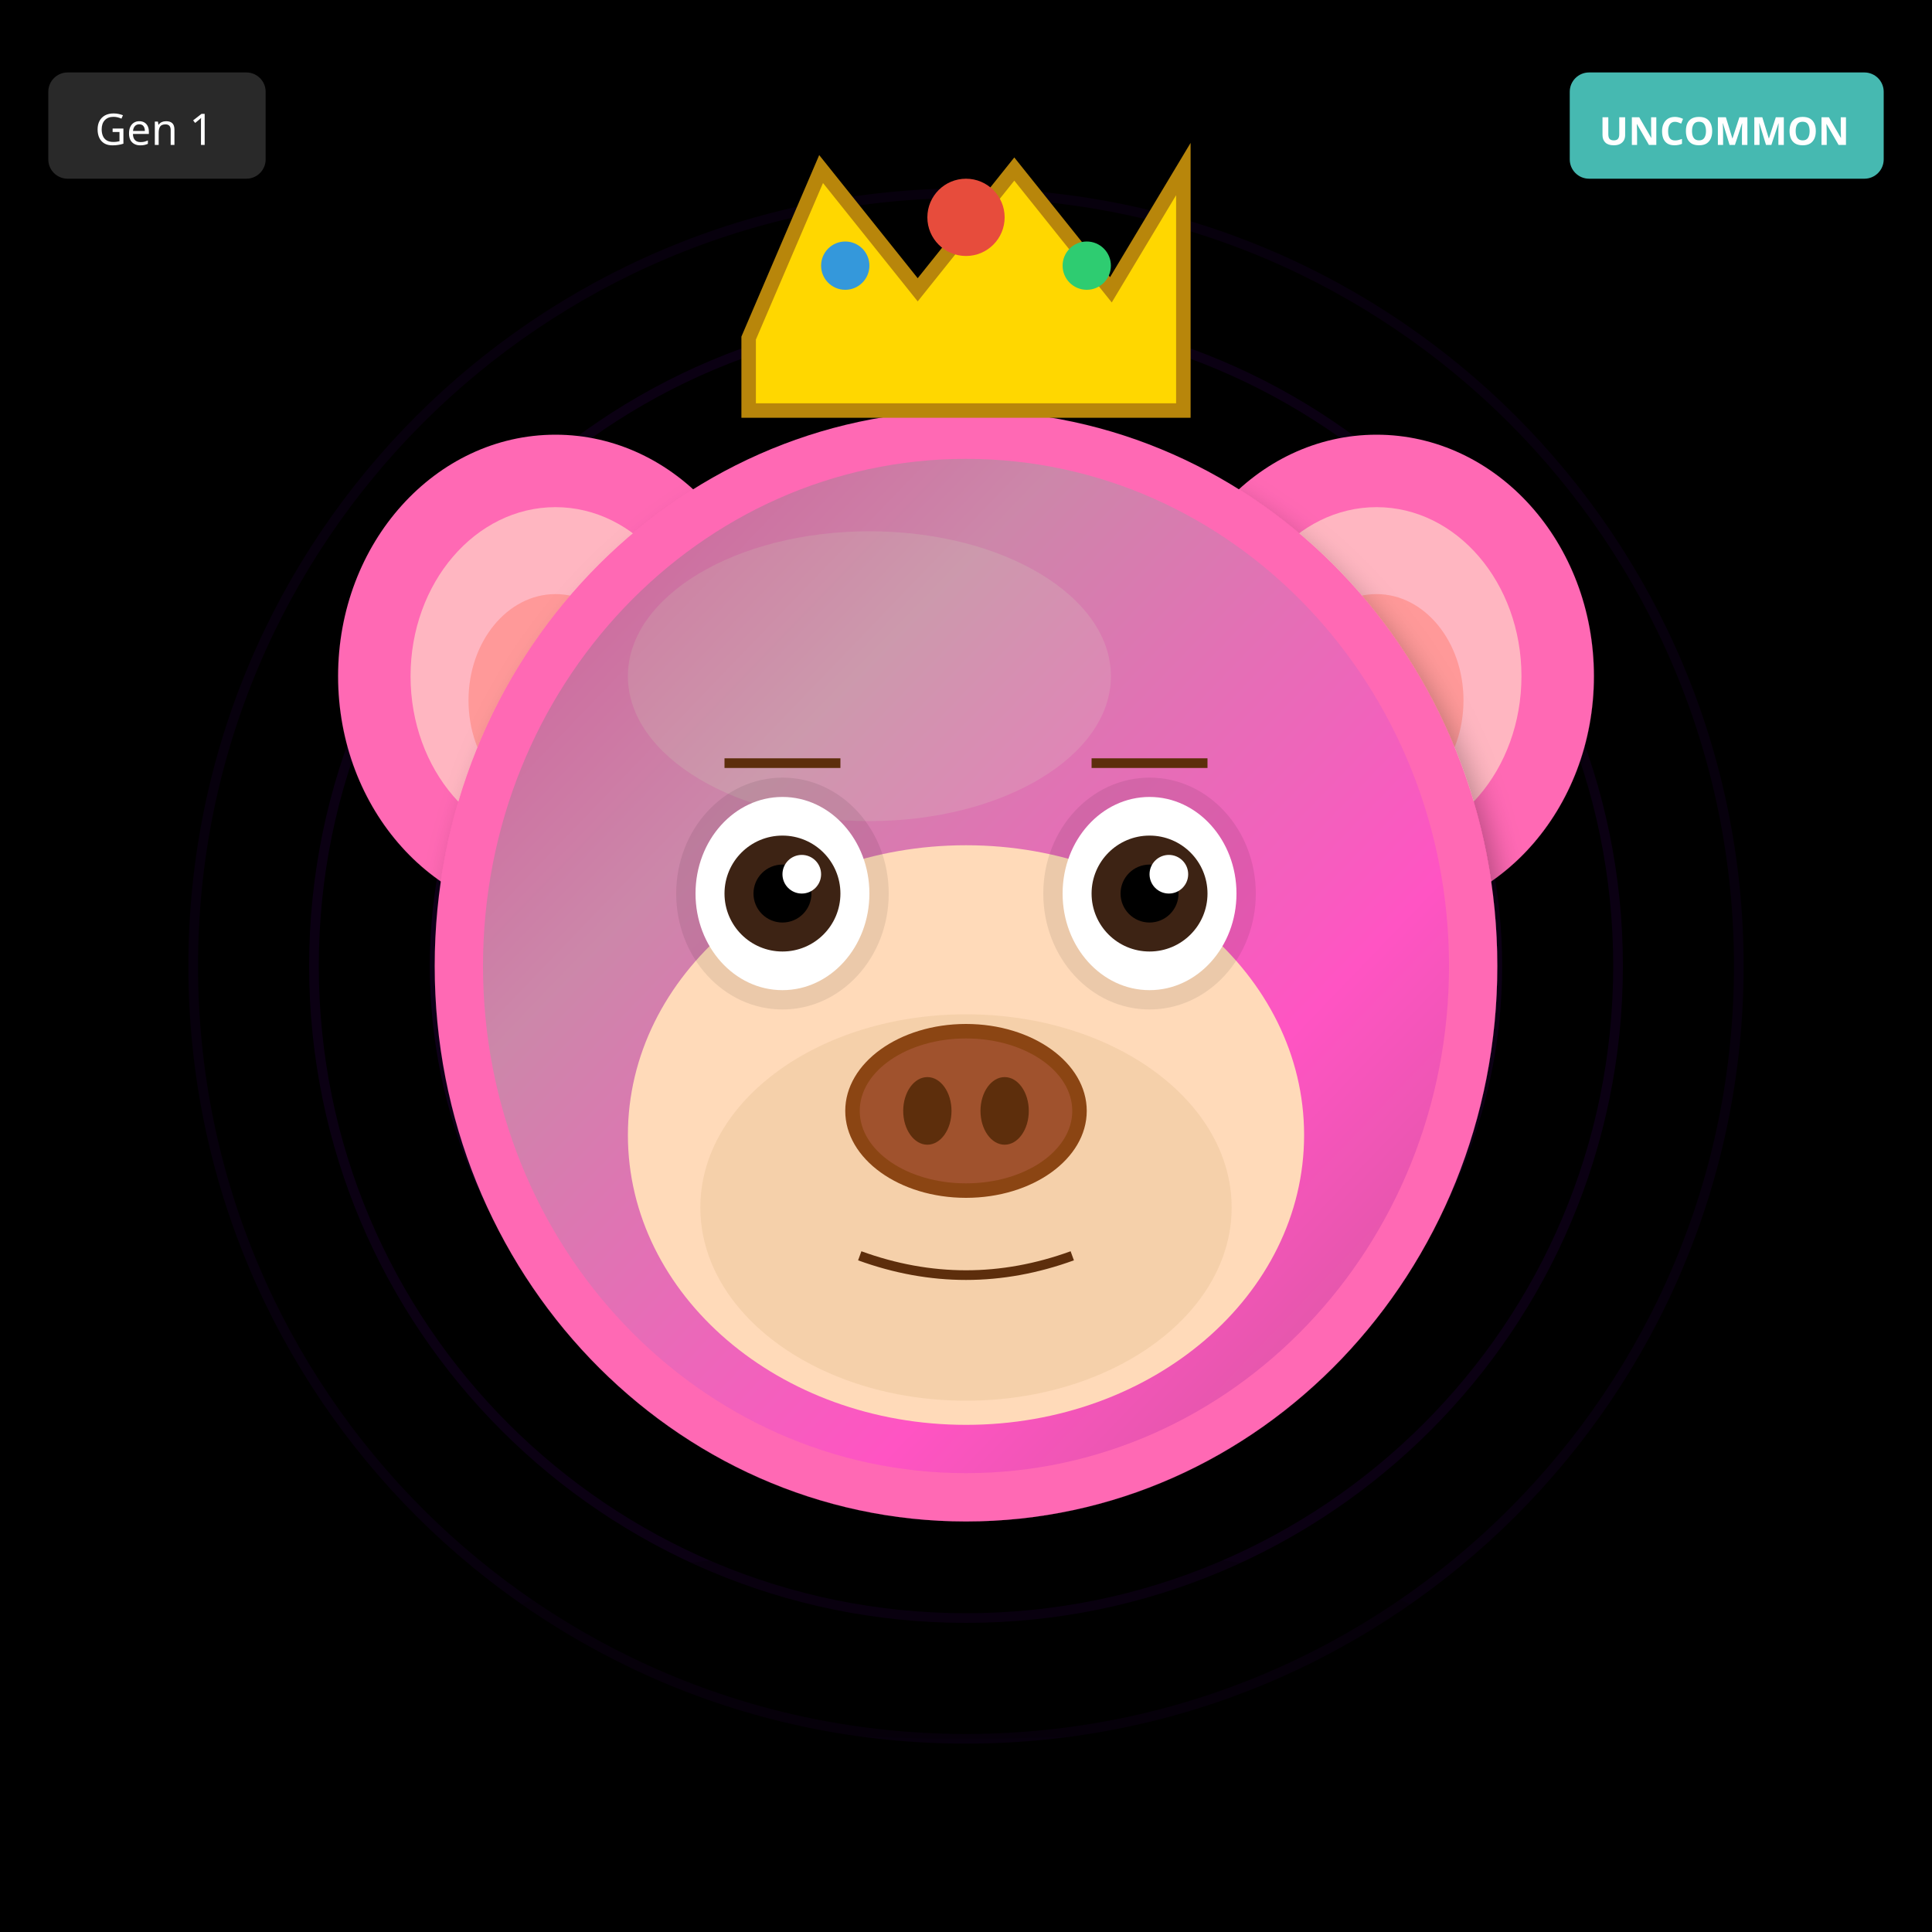
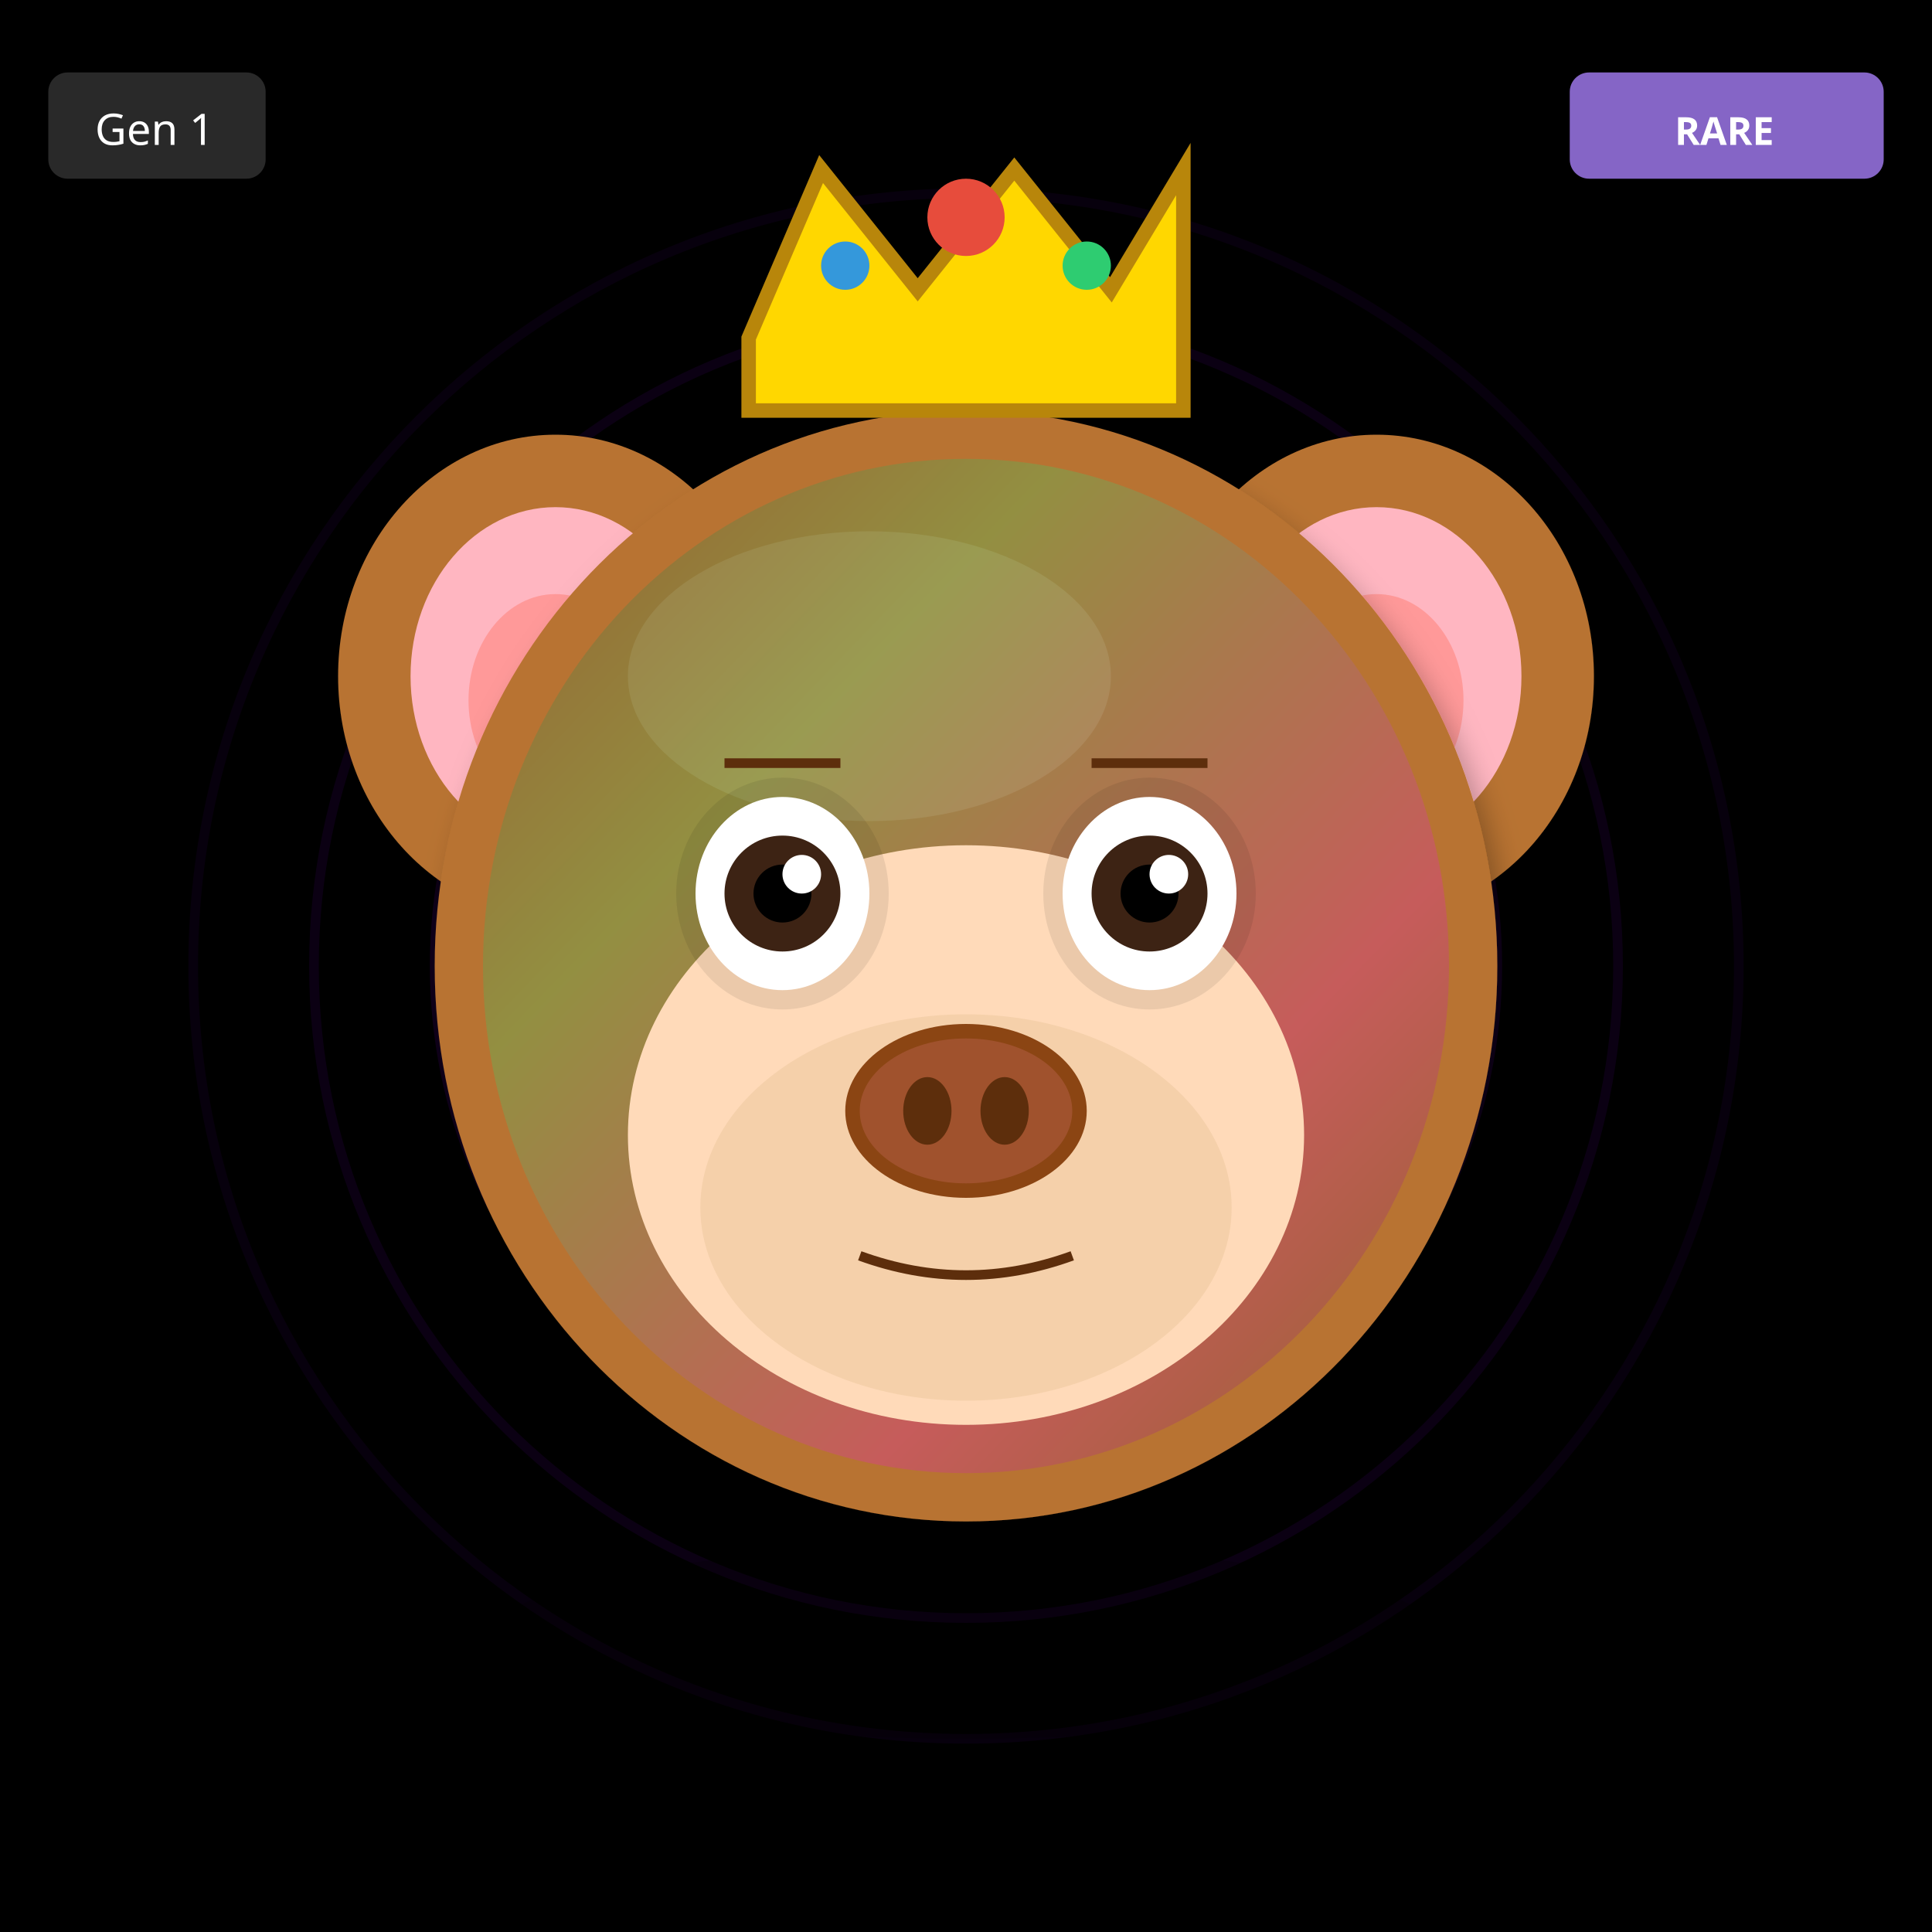
<svg xmlns="http://www.w3.org/2000/svg" width="400" height="400" viewBox="0 0 400 400">
  <defs>
    <filter id="shadow" x="-20%" y="-20%" width="140%" height="140%">
      <feDropShadow dx="2" dy="4" stdDeviation="3" flood-opacity="0.3" />
    </filter>
    <filter id="glow" x="-50%" y="-50%" width="200%" height="200%">
      <feGaussianBlur stdDeviation="8" result="blur" />
      <feMerge>
        <feMergeNode in="blur" />
        <feMergeNode in="SourceGraphic" />
      </feMerge>
    </filter>
    <linearGradient id="rainbow-body" x1="0%" y1="0%" x2="100%" y2="100%">
      <stop offset="0%" stop-color="#FF6B6B" />
      <stop offset="25%" stop-color="#FFE66D" />
      <stop offset="50%" stop-color="#4ECDC4" />
      <stop offset="75%" stop-color="#45B7D1" />
      <stop offset="100%" stop-color="#DDA0DD" />
    </linearGradient>
    <radialGradient id="galaxy-body" cx="30%" cy="30%">
      <stop offset="0%" stop-color="#E6E6FA" />
      <stop offset="50%" stop-color="#9370DB" />
      <stop offset="100%" stop-color="#1A0033" />
    </radialGradient>
    <linearGradient id="holo-body" x1="0%" y1="0%" x2="100%" y2="100%">
      <stop offset="0%" stop-color="#FF00FF" />
      <stop offset="50%" stop-color="#00FFFF" />
      <stop offset="100%" stop-color="#FFFF00" />
    </linearGradient>
    <linearGradient id="sky-gradient" x1="0%" y1="0%" x2="0%" y2="100%">
      <stop offset="0%" stop-color="#87CEEB" />
      <stop offset="100%" stop-color="#E0F4FF" />
    </linearGradient>
    <linearGradient id="grass-gradient" x1="0%" y1="0%" x2="0%" y2="100%">
      <stop offset="0%" stop-color="#90EE90" />
      <stop offset="100%" stop-color="#228B22" />
    </linearGradient>
    <linearGradient id="sunset-gradient" x1="0%" y1="0%" x2="0%" y2="100%">
      <stop offset="0%" stop-color="#FF6B6B" />
      <stop offset="50%" stop-color="#FFE66D" />
      <stop offset="100%" stop-color="#4ECDC4" />
    </linearGradient>
    <linearGradient id="aurora-gradient" x1="0%" y1="0%" x2="100%" y2="100%">
      <stop offset="0%" stop-color="#0D1B2A" />
      <stop offset="30%" stop-color="#00FF7F" />
      <stop offset="70%" stop-color="#FF00FF" />
      <stop offset="100%" stop-color="#0D1B2A" />
    </linearGradient>
    <radialGradient id="multiverse-gradient" cx="50%" cy="50%">
      <stop offset="0%" stop-color="#FFD700" />
      <stop offset="40%" stop-color="#FF00FF" />
      <stop offset="70%" stop-color="#00FFFF" />
      <stop offset="100%" stop-color="#000" />
    </radialGradient>
    <linearGradient id="rift-gradient" x1="0%" y1="0%" x2="100%" y2="100%">
      <stop offset="0%" stop-color="#000" />
      <stop offset="30%" stop-color="#9400D3" />
      <stop offset="50%" stop-color="#00FFFF" />
      <stop offset="70%" stop-color="#9400D3" />
      <stop offset="100%" stop-color="#000" />
    </linearGradient>
    <linearGradient id="heaven-gradient" x1="0%" y1="0%" x2="0%" y2="100%">
      <stop offset="0%" stop-color="#FFF" />
      <stop offset="50%" stop-color="#FFD700" stop-opacity="0.3" />
      <stop offset="100%" stop-color="#F0F8FF" />
    </linearGradient>
    <clipPath id="head-clip">
      <ellipse cx="200" cy="200" rx="110" ry="115" />
    </clipPath>
  </defs>
  <rect width="400" height="400" fill="#000000" />
  <circle cx="200" cy="200" r="160" fill="none" stroke="#4B0082" stroke-width="2" opacity="0.1" />
  <circle cx="200" cy="200" r="135" fill="none" stroke="#4B0082" stroke-width="2" opacity="0.15" />
  <circle cx="200" cy="200" r="110" fill="none" stroke="#4B0082" stroke-width="2" opacity="0.2" />
  <circle cx="200" cy="200" r="85" fill="none" stroke="#4B0082" stroke-width="2" opacity="0.25" />
  <circle cx="200" cy="200" r="60" fill="none" stroke="#4B0082" stroke-width="2" opacity="0.3" />
  <circle cx="200" cy="200" r="35" fill="none" stroke="#4B0082" stroke-width="2" opacity="0.35" />
  <circle cx="200" cy="200" r="25" fill="#000" />
-   <ellipse cx="115" cy="140" rx="45" ry="50" fill="#FF69B4" filter="url(#shadow)" />
+   <ellipse cx="115" cy="140" rx="45" ry="50" fill="#B87333" filter="url(#shadow)" />
  <ellipse cx="115" cy="140" rx="30" ry="35" fill="#FFB6C1" />
  <ellipse cx="115" cy="145" rx="18" ry="22" fill="#FF9999" />
-   <ellipse cx="285" cy="140" rx="45" ry="50" fill="#FF69B4" filter="url(#shadow)" />
+   <ellipse cx="285" cy="140" rx="45" ry="50" fill="#B87333" filter="url(#shadow)" />
  <ellipse cx="285" cy="140" rx="30" ry="35" fill="#FFB6C1" />
  <ellipse cx="285" cy="145" rx="18" ry="22" fill="#FF9999" />
-   <ellipse cx="200" cy="200" rx="110" ry="115" fill="#FF69B4" filter="url(#shadow)" />
-   <ellipse cx="180" cy="140" rx="50" ry="30" fill="#FFB6C1" opacity="0.3" />
+   <ellipse cx="200" cy="200" rx="110" ry="115" fill="#B87333" filter="url(#shadow)" />
+   <ellipse cx="180" cy="140" rx="50" ry="30" fill="#D4A574" opacity="0.3" />
  <g clip-path="url(#head-clip)">
    <ellipse cx="200" cy="200" rx="100" ry="105" fill="url(#aurora-gradient)" opacity="0.2" />
  </g>
  <ellipse cx="200" cy="235" rx="70" ry="60" fill="#FFDAB9" />
  <ellipse cx="200" cy="250" rx="55" ry="40" fill="#DEB887" opacity="0.3" />
  <ellipse cx="162" cy="185" rx="22" ry="24" fill="#000" opacity="0.08" />
  <ellipse cx="238" cy="185" rx="22" ry="24" fill="#000" opacity="0.08" />
  <ellipse cx="162" cy="185" rx="18" ry="20" fill="white" />
  <circle cx="162" cy="185" r="12" fill="#3D2314" />
  <circle cx="162" cy="185" r="6" fill="#000" />
  <circle cx="166" cy="181" r="4" fill="white" />
  <ellipse cx="238" cy="185" rx="18" ry="20" fill="white" />
  <circle cx="238" cy="185" r="12" fill="#3D2314" />
  <circle cx="238" cy="185" r="6" fill="#000" />
  <circle cx="242" cy="181" r="4" fill="white" />
  <g>
    <ellipse cx="200" cy="230" rx="25" ry="18" fill="#8B4513" />
    <ellipse cx="200" cy="230" rx="22" ry="15" fill="#A0522D" />
    <ellipse cx="192" cy="230" rx="5" ry="7" fill="#5D2E0C" />
    <ellipse cx="208" cy="230" rx="5" ry="7" fill="#5D2E0C" />
  </g>
  <path d="M178 260 Q200 268 222 260" stroke="#5D2E0C" stroke-width="2" fill="none" />
  <line x1="150" y1="158" x2="174" y2="158" stroke="#5D2E0C" stroke-width="2" />
  <line x1="226" y1="158" x2="250" y2="158" stroke="#5D2E0C" stroke-width="2" />
  <polygon points="155,70 170,35 190,60 210,35 230,60 245,35 245,85 155,85" fill="#FFD700" stroke="#B8860B" stroke-width="3" />
  <circle cx="200" cy="45" r="8" fill="#E74C3C" />
  <circle cx="175" cy="55" r="5" fill="#3498DB" />
  <circle cx="225" cy="55" r="5" fill="#2ECC71" />
  <ellipse cx="200" cy="340" rx="100" ry="20" fill="#000" opacity="0.2" />
  <g transform="translate(325, 15)">
-     <rect width="65" height="22" rx="4" fill="#4ECDC4" opacity="0.9" />
-     <text x="32" y="15" font-size="8" fill="#FFF" text-anchor="middle" font-family="sans-serif" font-weight="bold">UNCOMMON</text>
+     <rect width="65" height="22" rx="4" fill="#9370DB" opacity="0.9" />
+     <text x="32" y="15" font-size="8" fill="#FFF" text-anchor="middle" font-family="sans-serif" font-weight="bold">RARE</text>
  </g>
  <g transform="translate(10, 15)">
    <rect width="45" height="22" rx="4" fill="#333" opacity="0.8" />
    <text x="22" y="15" font-size="9" fill="#FFF" text-anchor="middle" font-family="sans-serif">Gen 1</text>
  </g>
</svg>
